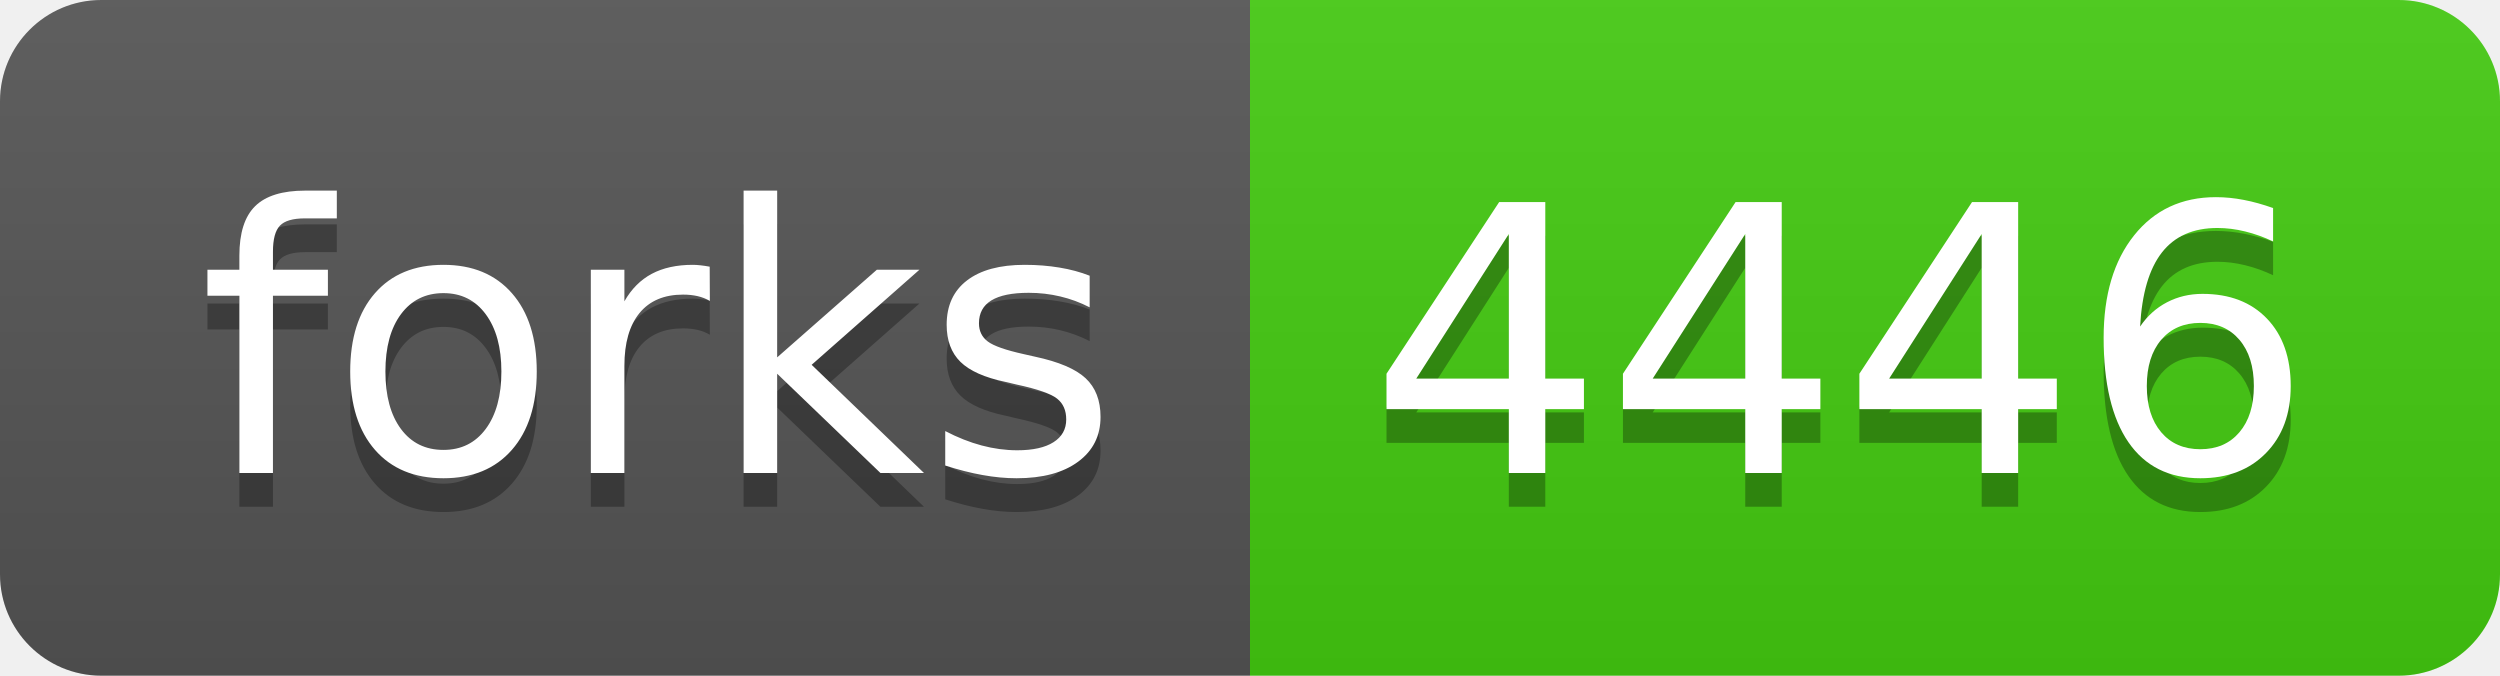
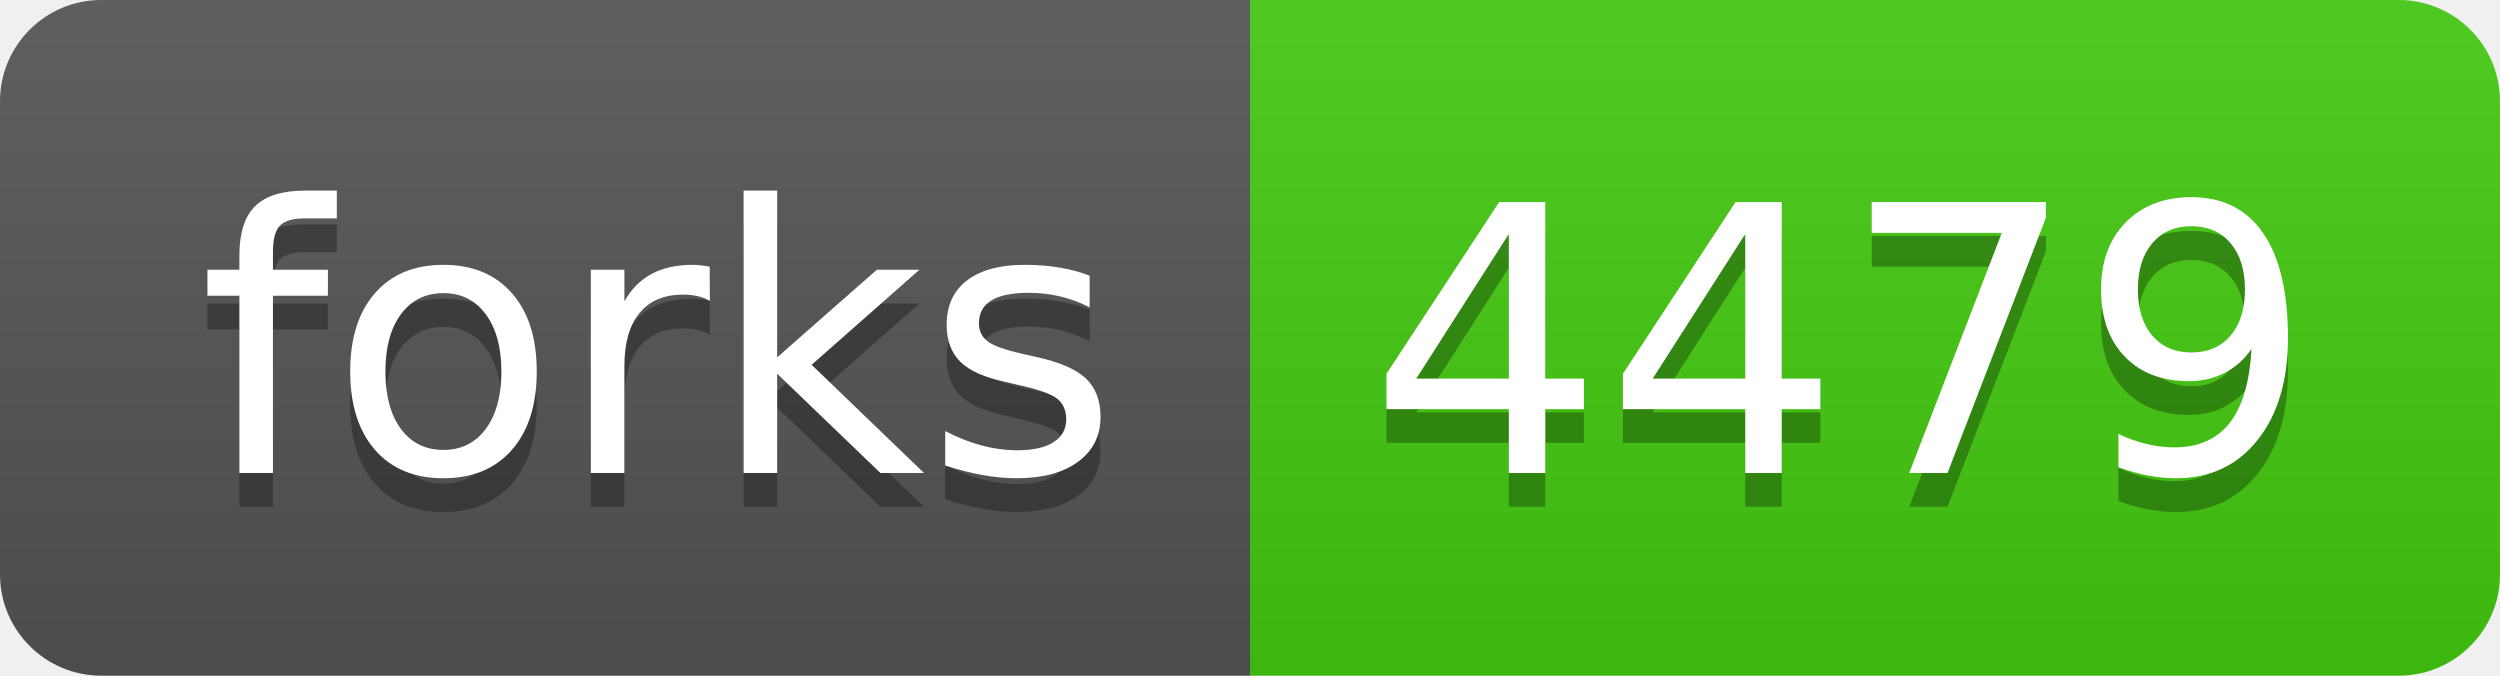
<svg xmlns="http://www.w3.org/2000/svg" width="74" height="20">
  <linearGradient id="b" x2="0" y2="100%">
    <stop offset="0" stop-color="#bbb" stop-opacity=".1" />
    <stop offset="1" stop-opacity=".1" />
  </linearGradient>
  <clipPath id="a">
    <rect width="74" height="20" rx="3" fill="#fff" />
  </clipPath>
  <g clip-path="url(#a)">
    <path fill="#555" d="M0 0h37v20H0z" />
    <path fill="#4c1" d="M37 0h37v20H37z" />
    <path fill="url(#b)" d="M0 0h74v20H0z" />
  </g>
  <g fill="#fff" text-anchor="middle" font-family="DejaVu Sans,Verdana,Geneva,sans-serif" font-size="110">
    <text x="195" y="150" fill="#010101" fill-opacity=".3" transform="scale(.1)" textLength="270">forks</text>
    <text x="195" y="140" transform="scale(.1)" textLength="270">forks</text>
-     <text x="545" y="150" fill="#010101" fill-opacity=".3" transform="scale(.1)" textLength="270">4446</text>
-     <text x="545" y="140" transform="scale(.1)" textLength="270">4446</text>
+     <text x="545" y="150" fill="#010101" fill-opacity=".3" transform="scale(.1)" textLength="270">4479</text>
+     <text x="545" y="140" transform="scale(.1)" textLength="270">4479</text>
  </g>
</svg>
